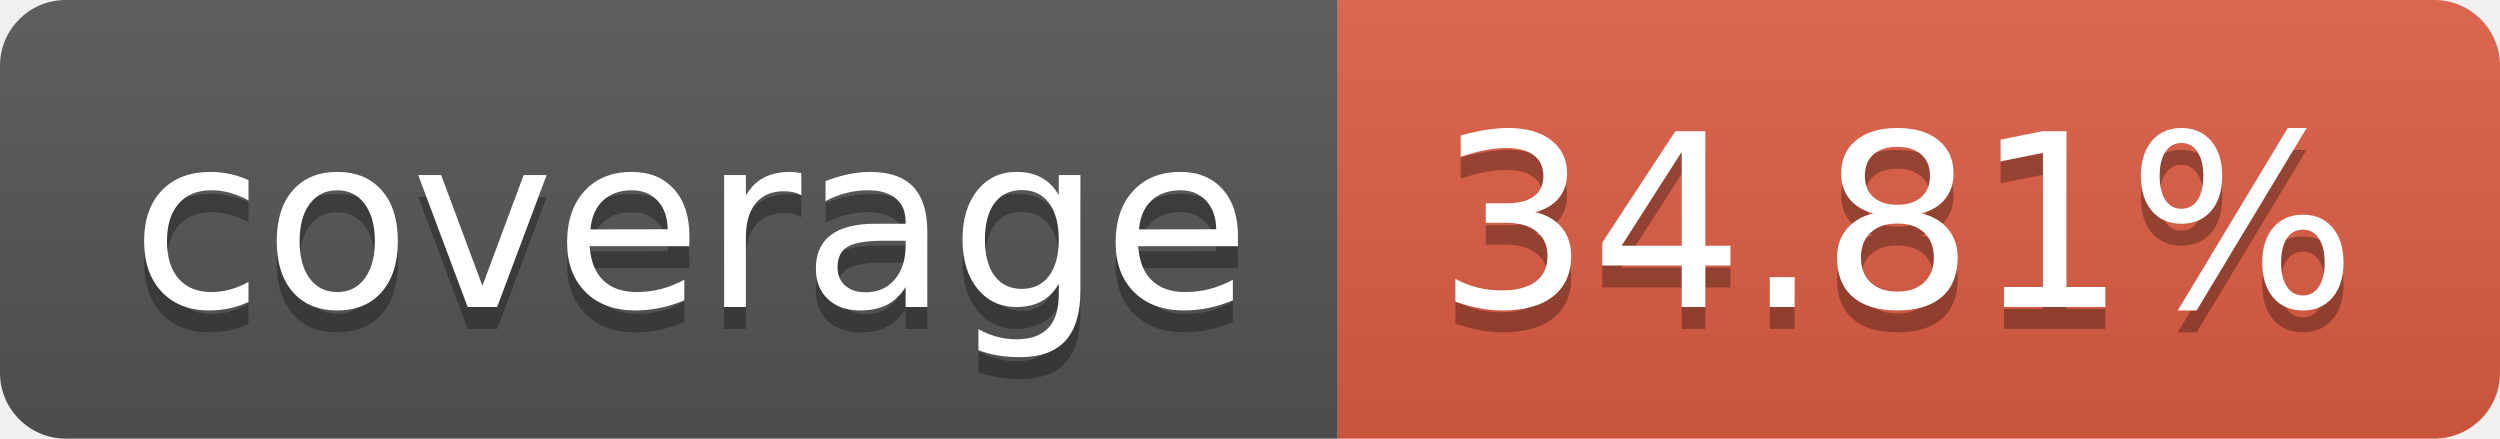
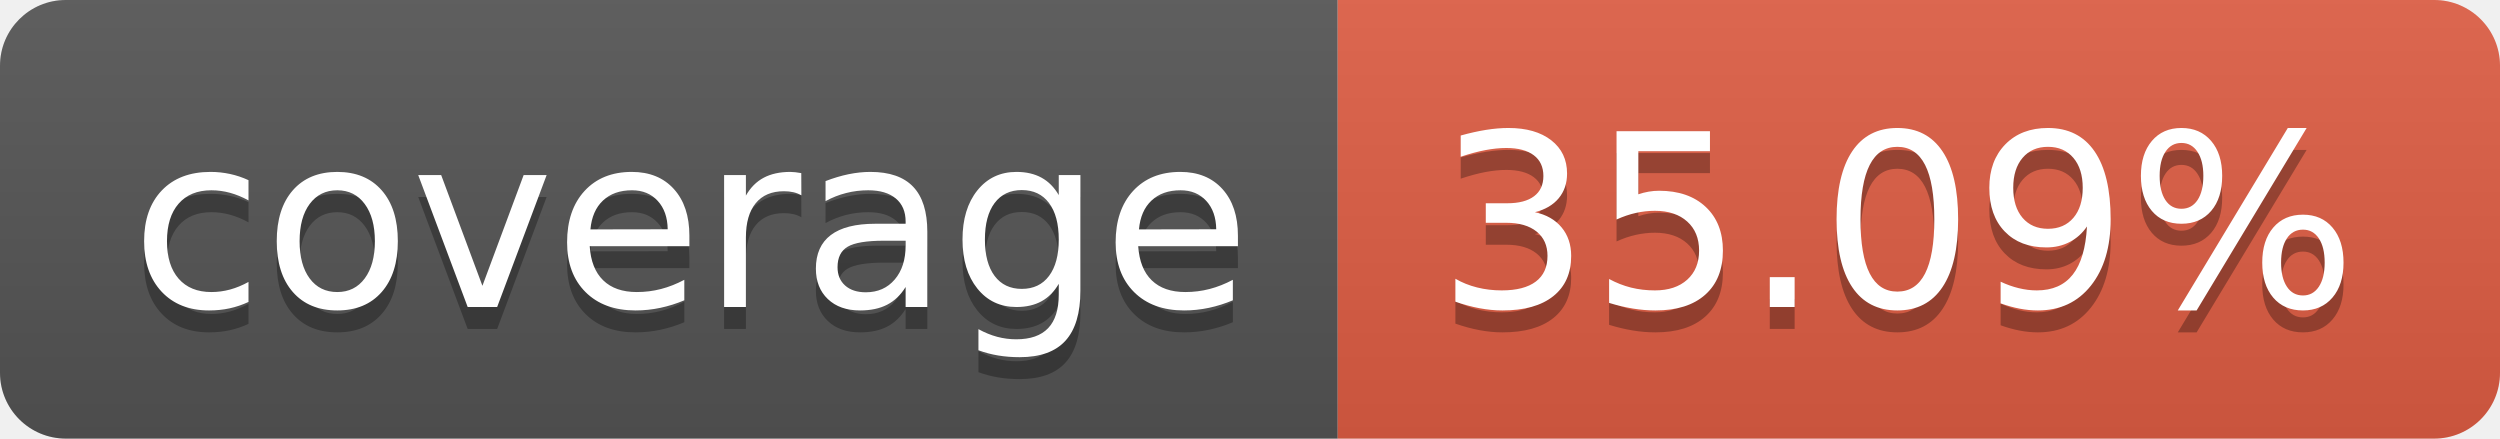
- <svg xmlns="http://www.w3.org/2000/svg" width="114" height="20" role="img" aria-label="coverage: 34.81%">
+ <svg xmlns="http://www.w3.org/2000/svg" width="114" height="20" role="img" aria-label="coverage: 35.09%">
  <linearGradient id="s" x2="0" y2="100%">
    <stop offset="0" stop-color="#bbb" stop-opacity=".1" />
    <stop offset="1" stop-opacity=".1" />
  </linearGradient>
  <clipPath id="r">
    <rect width="114" height="20" rx="3" fill="#fff" />
  </clipPath>
  <g clip-path="url(#r)">
    <rect width="61" height="20" fill="#555" />
    <rect x="61" width="53" height="20" fill="#e05d44" />
    <rect width="114" height="20" fill="url(#s)" />
  </g>
  <g fill="#fff" text-anchor="middle" font-family="Verdana,Geneva,DejaVu Sans,sans-serif" text-rendering="geometricPrecision" font-size="110">
    <text aria-hidden="true" x="315" y="150" fill="#010101" fill-opacity=".3" transform="scale(.1)" textLength="510">coverage</text>
    <text x="315" y="140" transform="scale(.1)" fill="#fff" textLength="510">coverage</text>
-     <text aria-hidden="true" x="865" y="150" fill="#010101" fill-opacity=".3" transform="scale(.1)" textLength="430">34.81%</text>
-     <text x="865" y="140" transform="scale(.1)" fill="#fff" textLength="430">34.81%</text>
+     <text aria-hidden="true" x="865" y="150" fill="#010101" fill-opacity=".3" transform="scale(.1)" textLength="430">35.09%</text>
+     <text x="865" y="140" transform="scale(.1)" fill="#fff" textLength="430">35.09%</text>
  </g>
</svg>
